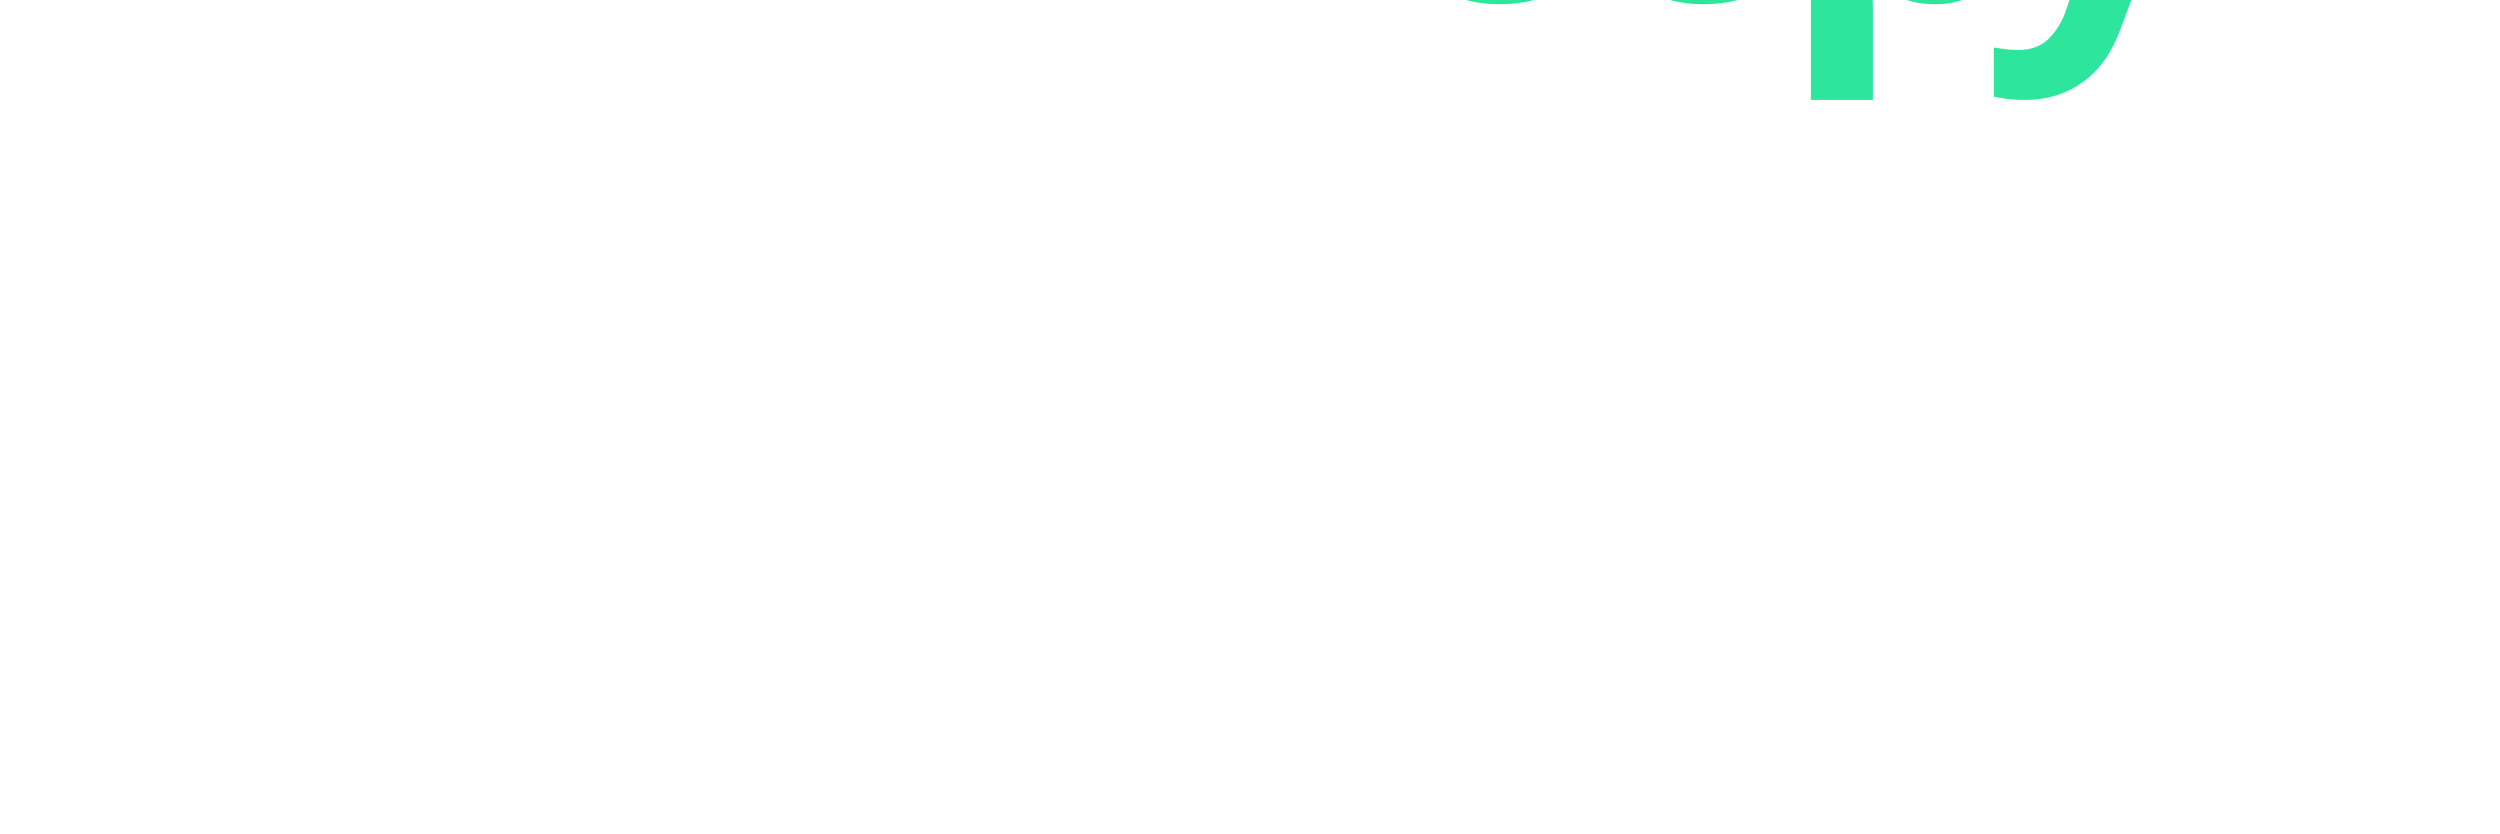
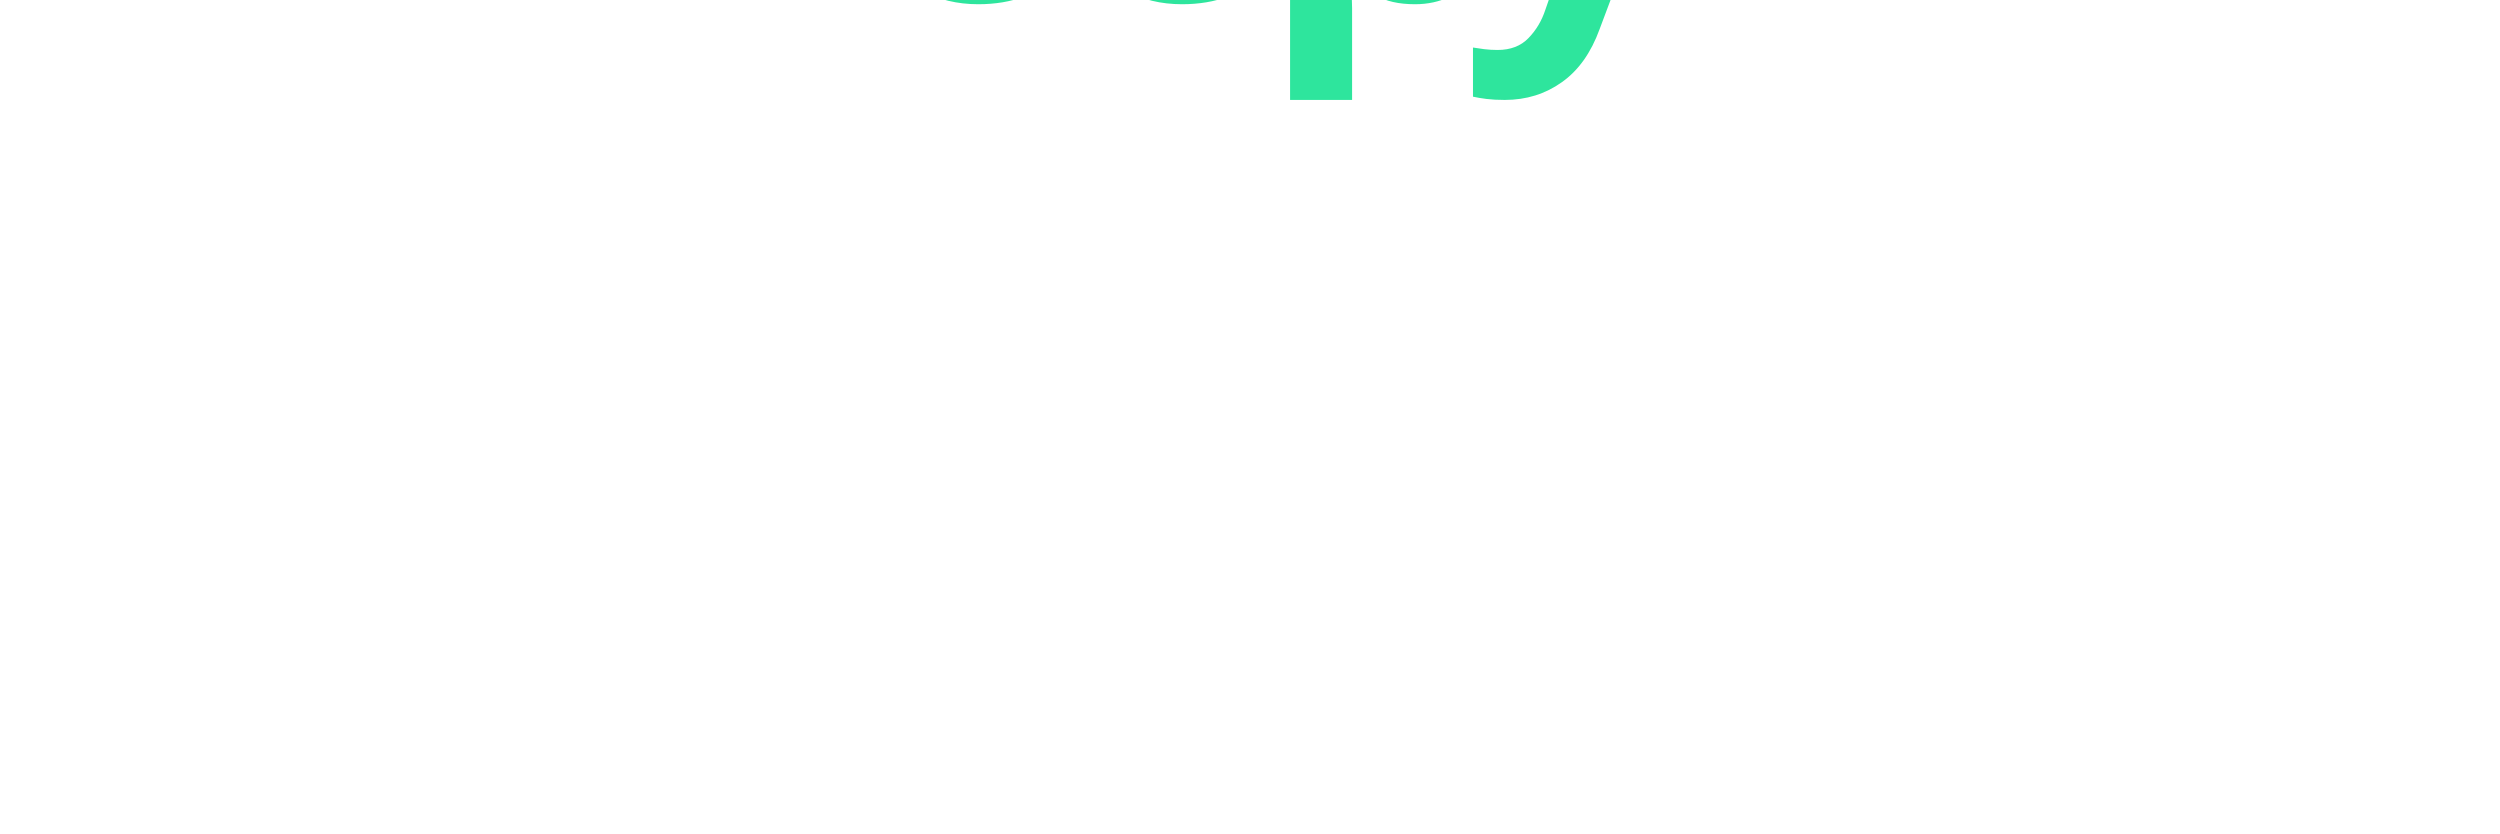
- <svg xmlns="http://www.w3.org/2000/svg" width="300" height="100" viewBox="0 0 100 80">
+ <svg xmlns="http://www.w3.org/2000/svg" width="300" height="100" viewBox="0 0 200 80">
  <text fill="#2EE59D" style="font: 800 40px sans-serif; letter-spacing: -0.13em;">DEVoopy</text>
</svg>
